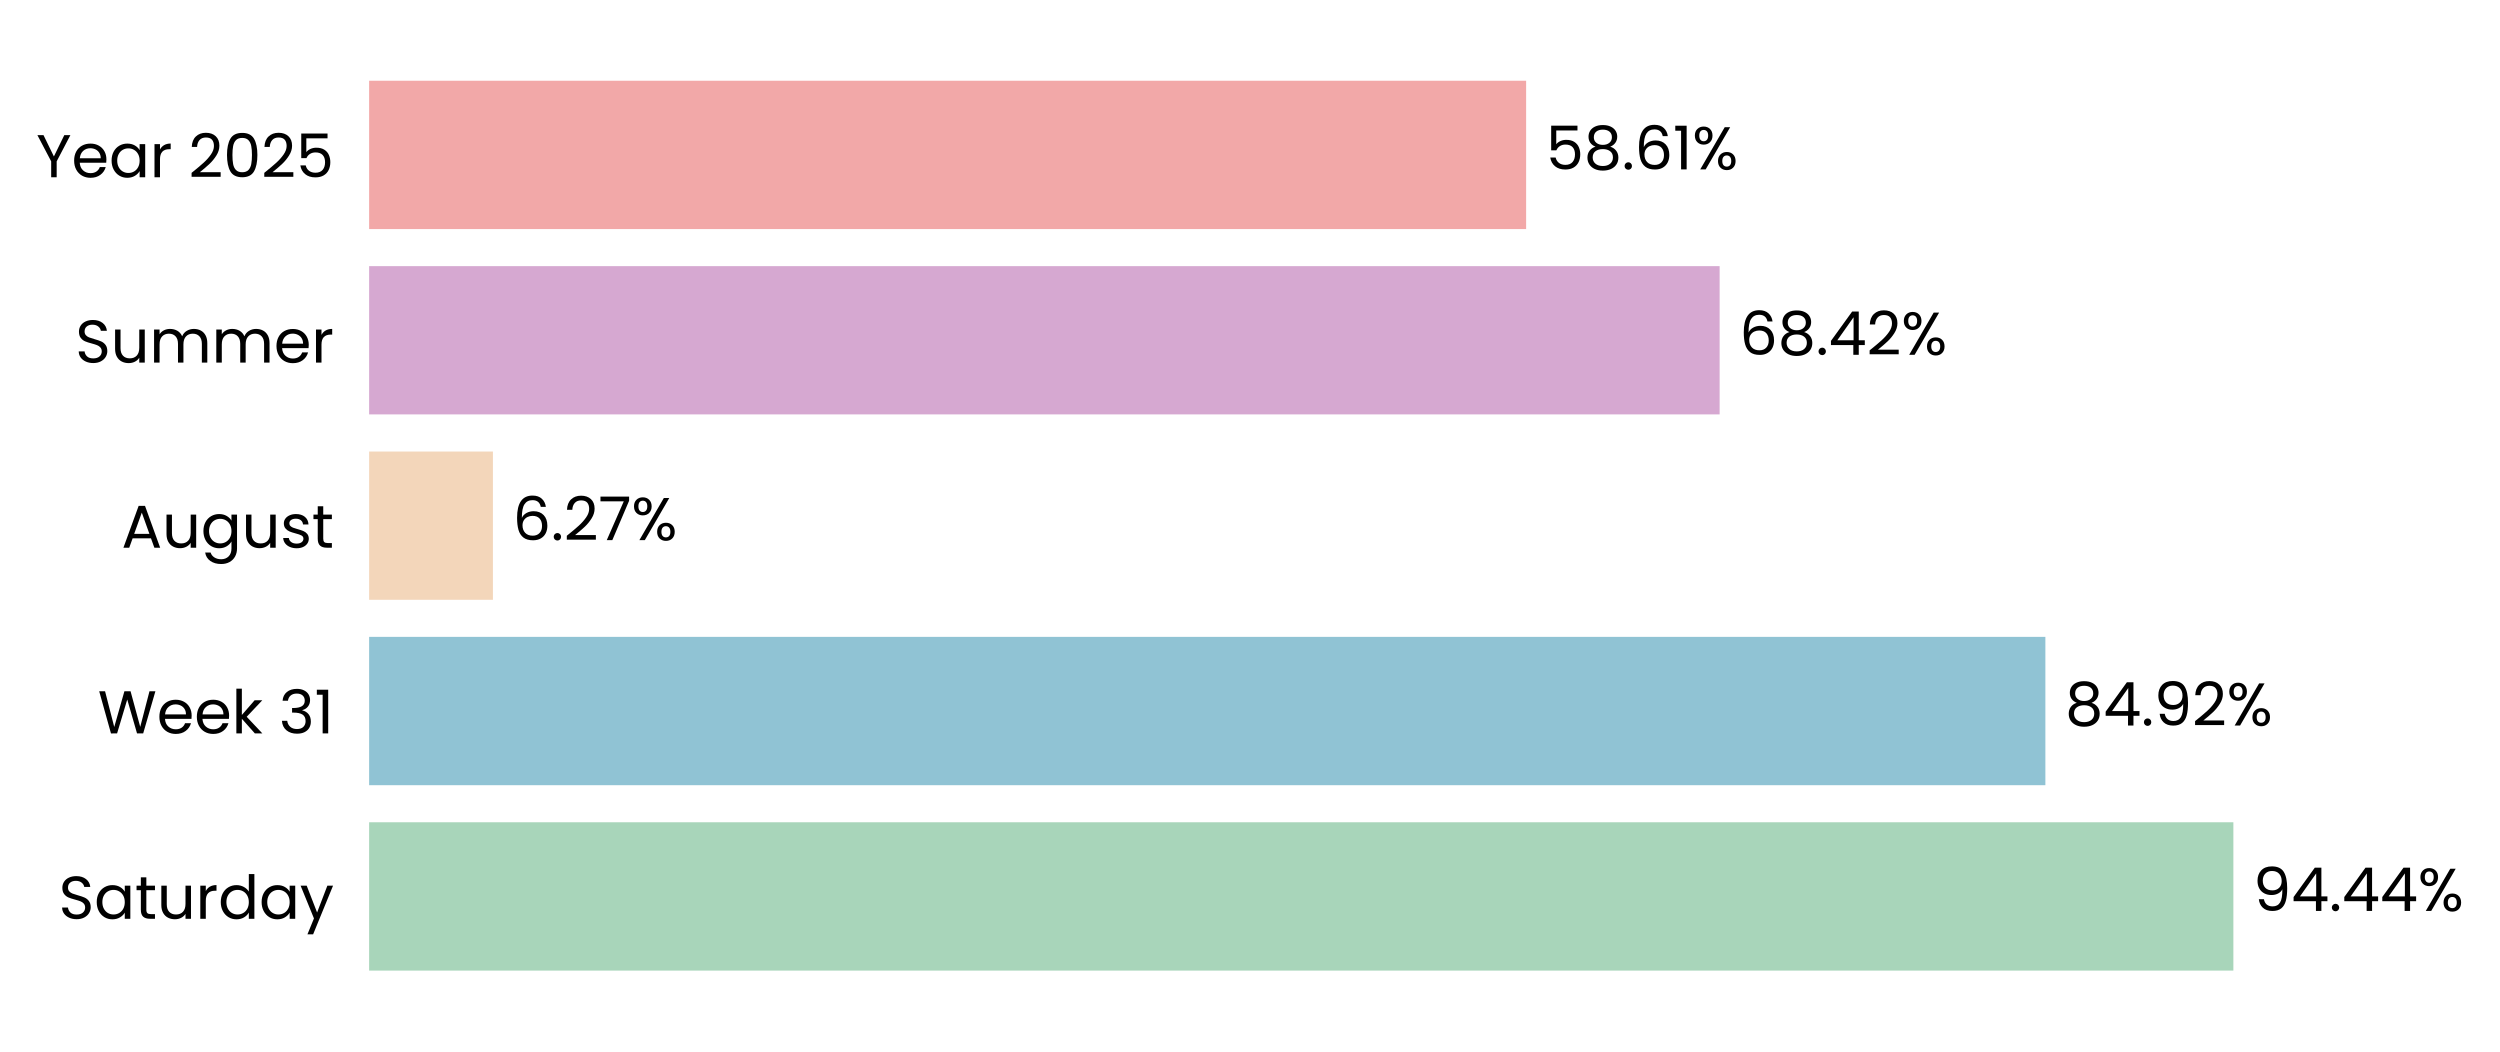
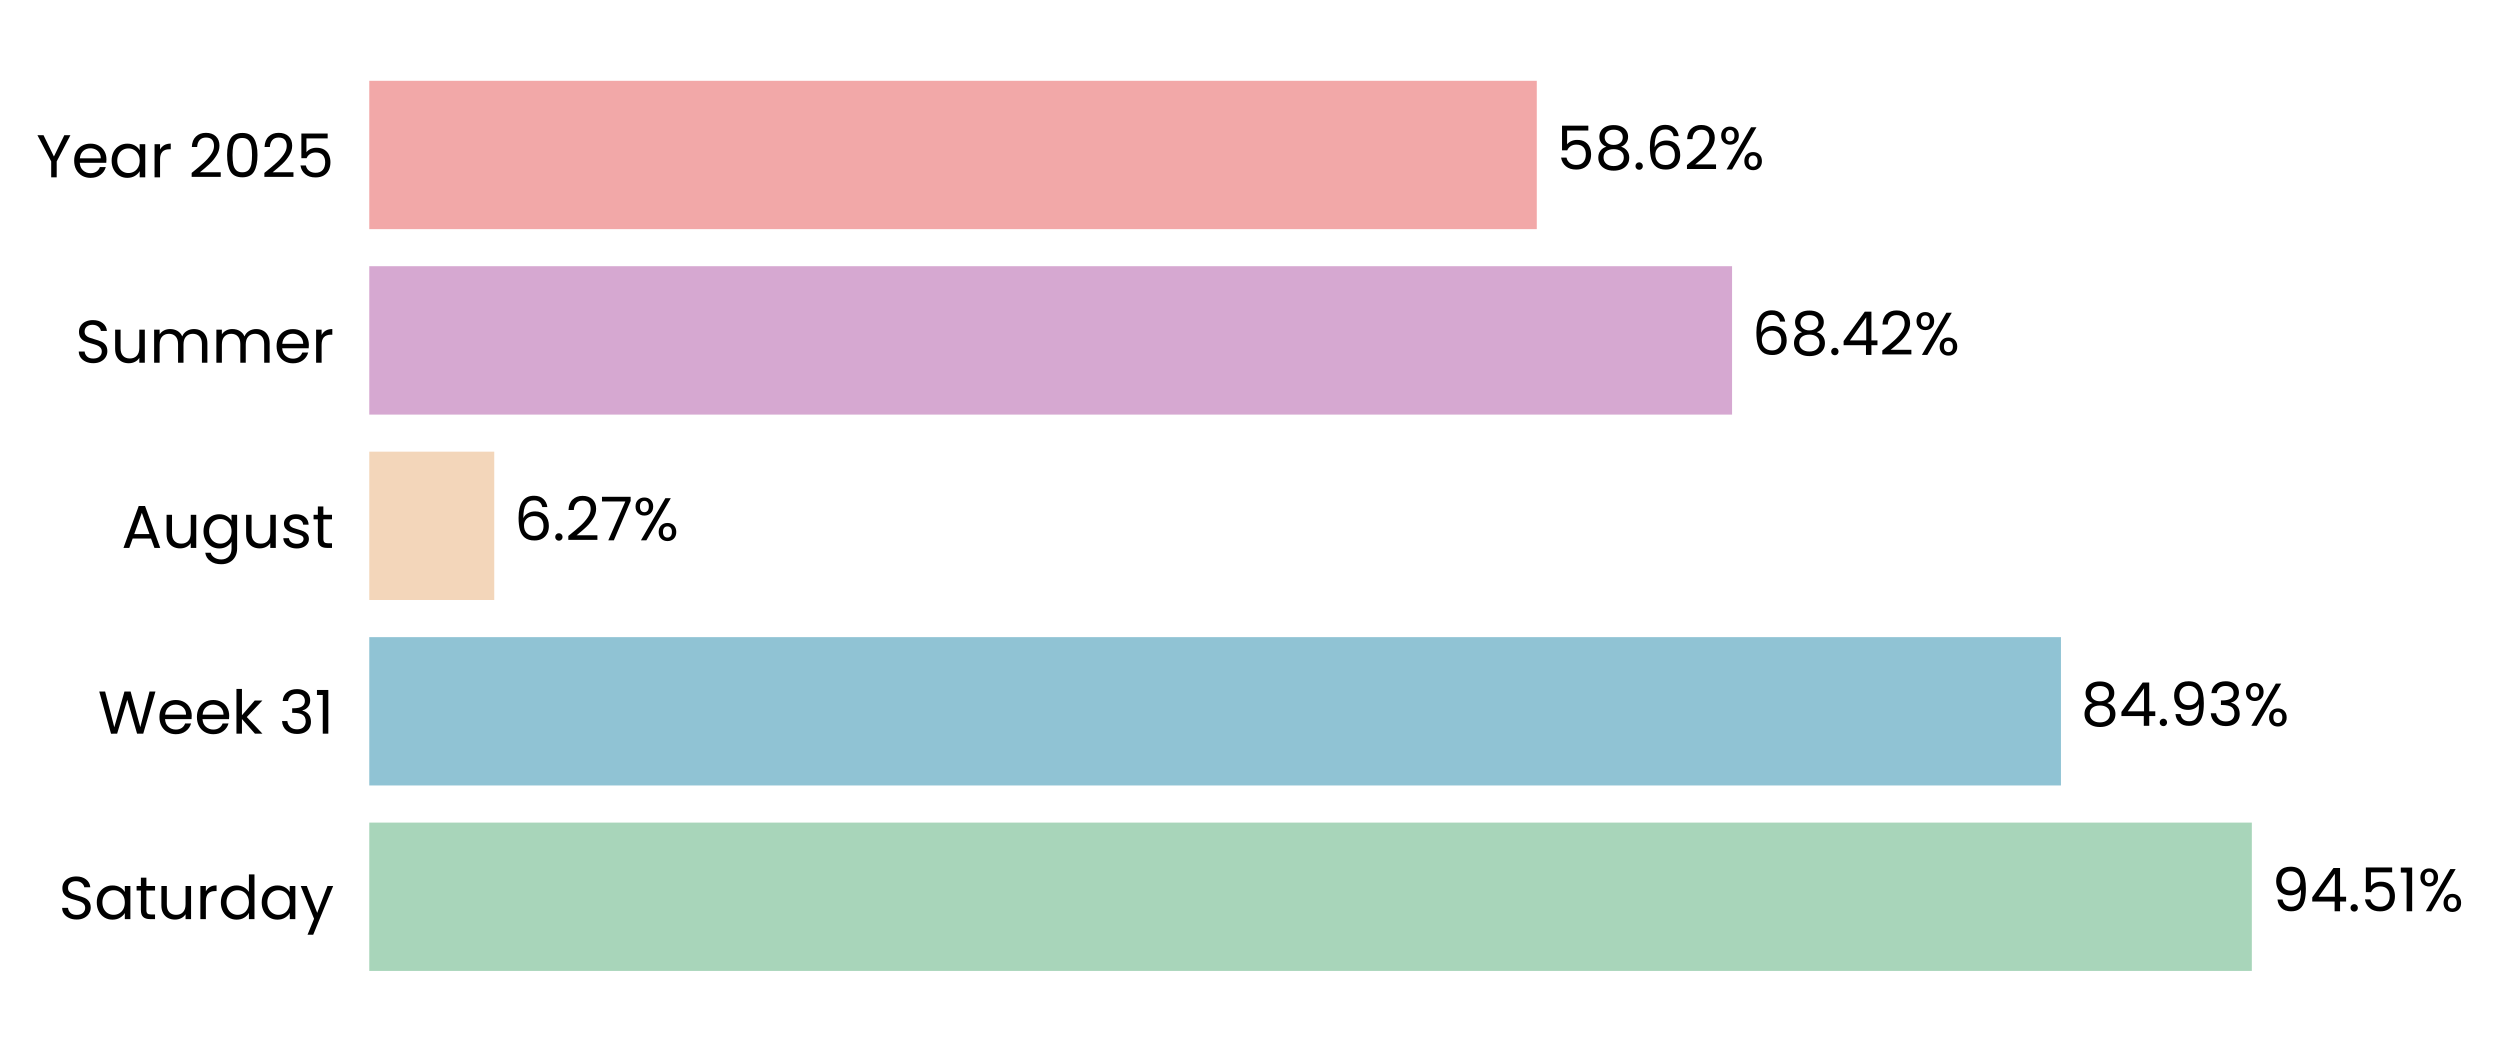
- <svg xmlns="http://www.w3.org/2000/svg" xmlns:xlink="http://www.w3.org/1999/xlink" width="496.521pt" height="208.8pt" viewBox="0 0 496.521 208.8" version="1.1">
+ <svg xmlns="http://www.w3.org/2000/svg" xmlns:xlink="http://www.w3.org/1999/xlink" width="496.337pt" height="208.8pt" viewBox="0 0 496.337 208.8" version="1.1">
  <defs>
    <style type="text/css">*{stroke-linejoin: round; stroke-linecap: butt}</style>
  </defs>
  <g id="figure_1">
    <g id="patch_1">
-       <path d="M 0 208.8  L 496.521 208.8  L 496.521 0  L 0 0  L 0 208.8  z " style="fill: none" />
+       <path d="M 0 208.8  L 496.337 208.8  L 496.337 0  L 0 0  L 0 208.8  z " style="fill: none" />
    </g>
    <g id="axes_1">
      <g id="patch_2">
-         <path d="M 73.311 201.6  L 465.345 201.6  L 465.345 7.2  L 73.311 7.2  L 73.311 201.6  z " style="fill: none" />
+         <path d="M 73.311 201.6  L 468.764 201.6  L 468.764 7.2  L 73.311 7.2  L 73.311 201.6  z " style="fill: none" />
      </g>
      <g id="patch_3">
-         <path d="M 73.311 192.764  L 443.566 192.764  L 443.566 163.309  L 73.311 163.309  z " clip-path="url(#pf9734e1132)" style="fill: #a8d5ba" />
+         <path d="M 73.311 192.764  L 447.069 192.764  L 447.069 163.309  L 73.311 163.309  z " clip-path="url(#p8569970fff)" style="fill: #a8d5ba" />
      </g>
      <g id="patch_4">
-         <path d="M 73.311 155.945  L 406.229 155.945  L 406.229 126.491  L 73.311 126.491  z " clip-path="url(#pf9734e1132)" style="fill: #90c3d4" />
+         <path d="M 73.311 155.945  L 409.171 155.945  L 409.171 126.491  L 73.311 126.491  z " clip-path="url(#p8569970fff)" style="fill: #90c3d4" />
      </g>
      <g id="patch_5">
-         <path d="M 73.311 119.127  L 97.901 119.127  L 97.901 89.673  L 73.311 89.673  z " clip-path="url(#pf9734e1132)" style="fill: #f3d6ba" />
+         <path d="M 73.311 119.127  L 98.124 119.127  L 98.124 89.673  L 73.311 89.673  z " clip-path="url(#p8569970fff)" style="fill: #f3d6ba" />
      </g>
      <g id="patch_6">
-         <path d="M 73.311 82.309  L 341.533 82.309  L 341.533 52.855  L 73.311 52.855  z " clip-path="url(#pf9734e1132)" style="fill: #d6a8d1" />
+         <path d="M 73.311 82.309  L 343.875 82.309  L 343.875 52.855  L 73.311 52.855  z " clip-path="url(#p8569970fff)" style="fill: #d6a8d1" />
      </g>
      <g id="patch_7">
-         <path d="M 73.311 45.491  L 303.102 45.491  L 303.102 16.036  L 73.311 16.036  z " clip-path="url(#pf9734e1132)" style="fill: #f2a8a8" />
+         <path d="M 73.311 45.491  L 305.106 45.491  L 305.106 16.036  L 73.311 16.036  z " clip-path="url(#p8569970fff)" style="fill: #f2a8a8" />
      </g>
      <g id="matplotlib.axis_1">
        <g id="ytick_1">
          <g id="text_1">
            <g transform="translate(11.65312 182.4764) scale(0.12 -0.12)">
              <defs>
                <path id="Poppins-Regular-53" d="M 1907 -45  Q 1466 -45 1117 112  Q 768 269 569 547  Q 371 826 365 1190  L 986 1190  Q 1018 877 1245 662  Q 1472 448 1907 448  Q 2323 448 2563 656  Q 2803 864 2803 1190  Q 2803 1446 2662 1606  Q 2522 1766 2310 1849  Q 2099 1933 1741 2029  Q 1299 2144 1033 2259  Q 768 2374 579 2620  Q 390 2867 390 3283  Q 390 3648 576 3929  Q 762 4211 1098 4364  Q 1434 4518 1869 4518  Q 2496 4518 2896 4204  Q 3296 3891 3347 3373  L 2707 3373  Q 2675 3629 2438 3824  Q 2202 4019 1811 4019  Q 1446 4019 1216 3830  Q 986 3642 986 3302  Q 986 3059 1123 2905  Q 1261 2752 1462 2672  Q 1664 2592 2029 2490  Q 2470 2368 2739 2249  Q 3008 2131 3200 1884  Q 3392 1638 3392 1216  Q 3392 890 3219 602  Q 3046 314 2707 134  Q 2368 -45 1907 -45  z " transform="scale(0.015625)" />
                <path id="Poppins-Regular-61" d="M 275 1766  Q 275 2304 492 2710  Q 710 3117 1091 3341  Q 1472 3565 1939 3565  Q 2400 3565 2739 3366  Q 3078 3168 3245 2867  L 3245 3507  L 3834 3507  L 3834 0  L 3245 0  L 3245 653  Q 3072 346 2729 144  Q 2387 -58 1933 -58  Q 1466 -58 1088 172  Q 710 403 492 819  Q 275 1235 275 1766  z M 3245 1760  Q 3245 2157 3085 2451  Q 2925 2746 2653 2902  Q 2381 3059 2054 3059  Q 1728 3059 1459 2905  Q 1190 2752 1030 2457  Q 870 2163 870 1766  Q 870 1363 1030 1065  Q 1190 768 1459 611  Q 1728 454 2054 454  Q 2381 454 2653 611  Q 2925 768 3085 1065  Q 3245 1363 3245 1760  z " transform="scale(0.015625)" />
                <path id="Poppins-Regular-74" d="M 1203 3027  L 1203 960  Q 1203 704 1312 598  Q 1421 493 1690 493  L 2118 493  L 2118 0  L 1594 0  Q 1107 0 864 224  Q 621 448 621 960  L 621 3027  L 166 3027  L 166 3507  L 621 3507  L 621 4390  L 1203 4390  L 1203 3507  L 2118 3507  L 2118 3027  L 1203 3027  z " transform="scale(0.015625)" />
                <path id="Poppins-Regular-75" d="M 3603 3507  L 3603 0  L 3021 0  L 3021 518  Q 2854 250 2556 99  Q 2259 -51 1901 -51  Q 1491 -51 1164 118  Q 838 288 649 627  Q 461 966 461 1453  L 461 3507  L 1037 3507  L 1037 1530  Q 1037 1011 1299 732  Q 1562 454 2016 454  Q 2483 454 2752 742  Q 3021 1030 3021 1581  L 3021 3507  L 3603 3507  z " transform="scale(0.015625)" />
                <path id="Poppins-Regular-72" d="M 1075 2938  Q 1229 3238 1513 3404  Q 1798 3571 2208 3571  L 2208 2970  L 2054 2970  Q 1075 2970 1075 1907  L 1075 0  L 493 0  L 493 3507  L 1075 3507  L 1075 2938  z " transform="scale(0.015625)" />
                <path id="Poppins-Regular-64" d="M 275 1766  Q 275 2304 492 2710  Q 710 3117 1091 3341  Q 1472 3565 1946 3565  Q 2355 3565 2707 3376  Q 3059 3187 3245 2880  L 3245 4736  L 3834 4736  L 3834 0  L 3245 0  L 3245 659  Q 3072 346 2733 144  Q 2394 -58 1939 -58  Q 1472 -58 1091 172  Q 710 403 492 819  Q 275 1235 275 1766  z M 3245 1760  Q 3245 2157 3085 2451  Q 2925 2746 2653 2902  Q 2381 3059 2054 3059  Q 1728 3059 1459 2905  Q 1190 2752 1030 2457  Q 870 2163 870 1766  Q 870 1363 1030 1065  Q 1190 768 1459 611  Q 1728 454 2054 454  Q 2381 454 2653 611  Q 2925 768 3085 1065  Q 3245 1363 3245 1760  z " transform="scale(0.015625)" />
                <path id="Poppins-Regular-79" d="M 3514 3507  L 1402 -1651  L 800 -1651  L 1491 38  L 77 3507  L 723 3507  L 1824 666  L 2912 3507  L 3514 3507  z " transform="scale(0.015625)" />
              </defs>
              <use xlink:href="#Poppins-Regular-53" />
              <use xlink:href="#Poppins-Regular-61" transform="translate(58.7 0)" />
              <use xlink:href="#Poppins-Regular-74" transform="translate(126.3 0)" />
              <use xlink:href="#Poppins-Regular-75" transform="translate(162.7 0)" />
              <use xlink:href="#Poppins-Regular-72" transform="translate(226.7 0)" />
              <use xlink:href="#Poppins-Regular-64" transform="translate(264 0)" />
              <use xlink:href="#Poppins-Regular-61" transform="translate(331.5999 0)" />
              <use xlink:href="#Poppins-Regular-79" transform="translate(399.1999 0)" />
            </g>
          </g>
        </g>
        <g id="ytick_2">
          <g id="text_2">
            <g transform="translate(19.42687 145.6582) scale(0.12 -0.12)">
              <defs>
                <path id="Poppins-Regular-57" d="M 6099 4461  L 4806 0  L 4154 0  L 3117 3590  L 2042 0  L 1395 -6  L 147 4461  L 768 4461  L 1741 678  L 2816 4461  L 3469 4461  L 4493 691  L 5472 4461  L 6099 4461  z " transform="scale(0.015625)" />
                <path id="Poppins-Regular-65" d="M 3693 1888  Q 3693 1722 3674 1536  L 870 1536  Q 902 1018 1225 726  Q 1549 435 2010 435  Q 2387 435 2640 611  Q 2893 787 2995 1082  L 3622 1082  Q 3482 576 3059 259  Q 2637 -58 2010 -58  Q 1510 -58 1116 166  Q 723 390 499 803  Q 275 1216 275 1760  Q 275 2304 492 2713  Q 710 3123 1104 3344  Q 1498 3565 2010 3565  Q 2509 3565 2893 3347  Q 3277 3130 3485 2749  Q 3693 2368 3693 1888  z M 3091 2010  Q 3091 2342 2944 2582  Q 2797 2822 2544 2947  Q 2291 3072 1984 3072  Q 1542 3072 1232 2790  Q 922 2509 877 2010  L 3091 2010  z " transform="scale(0.015625)" />
                <path id="Poppins-Regular-6b" d="M 2451 0  L 1075 1549  L 1075 0  L 493 0  L 493 4736  L 1075 4736  L 1075 1952  L 2426 3507  L 3238 3507  L 1587 1760  L 3245 0  L 2451 0  z " transform="scale(0.015625)" />
                <path id="Poppins-Regular-20" transform="scale(0.015625)" />
                <path id="Poppins-Regular-33" d="M 384 3462  Q 429 4051 838 4384  Q 1248 4717 1901 4717  Q 2336 4717 2653 4560  Q 2970 4403 3133 4134  Q 3296 3866 3296 3526  Q 3296 3130 3069 2842  Q 2842 2554 2477 2470  L 2477 2438  Q 2893 2336 3136 2035  Q 3379 1734 3379 1248  Q 3379 883 3212 592  Q 3046 301 2713 134  Q 2381 -32 1914 -32  Q 1235 -32 800 323  Q 365 678 314 1331  L 877 1331  Q 922 947 1190 704  Q 1459 461 1907 461  Q 2355 461 2588 694  Q 2822 928 2822 1299  Q 2822 1779 2502 1990  Q 2182 2202 1536 2202  L 1389 2202  L 1389 2688  L 1542 2688  Q 2131 2694 2432 2883  Q 2733 3072 2733 3469  Q 2733 3808 2512 4013  Q 2291 4218 1882 4218  Q 1485 4218 1241 4013  Q 998 3808 954 3462  L 384 3462  z " transform="scale(0.015625)" />
                <path id="Poppins-Regular-31" d="M 243 4096  L 243 4627  L 1446 4627  L 1446 0  L 858 0  L 858 4096  L 243 4096  z " transform="scale(0.015625)" />
              </defs>
              <use xlink:href="#Poppins-Regular-57" />
              <use xlink:href="#Poppins-Regular-65" transform="translate(97.59999 0)" />
              <use xlink:href="#Poppins-Regular-65" transform="translate(159.6 0)" />
              <use xlink:href="#Poppins-Regular-6b" transform="translate(221.6 0)" />
              <use xlink:href="#Poppins-Regular-20" transform="translate(273.0999 0)" />
              <use xlink:href="#Poppins-Regular-33" transform="translate(299.7999 0)" />
              <use xlink:href="#Poppins-Regular-31" transform="translate(358.6999 0)" />
            </g>
          </g>
        </g>
        <g id="ytick_3">
          <g id="text_3">
            <g transform="translate(24.11812 108.78) scale(0.12 -0.12)">
              <defs>
                <path id="Poppins-Regular-41" d="M 3130 992  L 1184 992  L 826 0  L 211 0  L 1824 4435  L 2496 4435  L 4102 0  L 3488 0  L 3130 992  z M 2963 1466  L 2157 3718  L 1350 1466  L 2963 1466  z " transform="scale(0.015625)" />
                <path id="Poppins-Regular-67" d="M 1939 3565  Q 2394 3565 2736 3366  Q 3078 3168 3245 2867  L 3245 3507  L 3834 3507  L 3834 -77  Q 3834 -557 3629 -931  Q 3424 -1306 3043 -1517  Q 2662 -1728 2157 -1728  Q 1466 -1728 1005 -1401  Q 544 -1075 461 -512  L 1037 -512  Q 1133 -832 1433 -1027  Q 1734 -1222 2157 -1222  Q 2637 -1222 2941 -921  Q 3245 -621 3245 -77  L 3245 659  Q 3072 352 2733 147  Q 2394 -58 1939 -58  Q 1472 -58 1091 172  Q 710 403 492 819  Q 275 1235 275 1766  Q 275 2304 492 2710  Q 710 3117 1091 3341  Q 1472 3565 1939 3565  z M 3245 1760  Q 3245 2157 3085 2451  Q 2925 2746 2653 2902  Q 2381 3059 2054 3059  Q 1728 3059 1459 2905  Q 1190 2752 1030 2457  Q 870 2163 870 1766  Q 870 1363 1030 1065  Q 1190 768 1459 611  Q 1728 454 2054 454  Q 2381 454 2653 611  Q 2925 768 3085 1065  Q 3245 1363 3245 1760  z " transform="scale(0.015625)" />
                <path id="Poppins-Regular-73" d="M 1734 -58  Q 1331 -58 1011 80  Q 691 218 505 464  Q 320 710 301 1030  L 902 1030  Q 928 768 1149 601  Q 1370 435 1728 435  Q 2061 435 2253 582  Q 2445 730 2445 954  Q 2445 1184 2240 1296  Q 2035 1408 1606 1517  Q 1216 1619 969 1724  Q 723 1830 547 2038  Q 371 2246 371 2586  Q 371 2854 531 3078  Q 691 3302 985 3433  Q 1280 3565 1658 3565  Q 2240 3565 2598 3270  Q 2957 2976 2982 2464  L 2400 2464  Q 2381 2739 2179 2905  Q 1978 3072 1638 3072  Q 1325 3072 1139 2937  Q 954 2803 954 2586  Q 954 2413 1066 2301  Q 1178 2189 1347 2121  Q 1517 2054 1818 1971  Q 2195 1869 2432 1769  Q 2669 1670 2838 1472  Q 3008 1274 3014 954  Q 3014 666 2854 435  Q 2694 205 2403 73  Q 2112 -58 1734 -58  z " transform="scale(0.015625)" />
              </defs>
              <use xlink:href="#Poppins-Regular-41" />
              <use xlink:href="#Poppins-Regular-75" transform="translate(67.39999 0)" />
              <use xlink:href="#Poppins-Regular-67" transform="translate(131.4 0)" />
              <use xlink:href="#Poppins-Regular-75" transform="translate(199 0)" />
              <use xlink:href="#Poppins-Regular-73" transform="translate(263 0)" />
              <use xlink:href="#Poppins-Regular-74" transform="translate(315.2 0)" />
            </g>
          </g>
        </g>
        <g id="ytick_4">
          <g id="text_4">
            <g transform="translate(14.95125 72.02182) scale(0.12 -0.12)">
              <defs>
                <path id="Poppins-Regular-6d" d="M 4710 3571  Q 5120 3571 5440 3401  Q 5760 3232 5945 2893  Q 6131 2554 6131 2067  L 6131 0  L 5555 0  L 5555 1984  Q 5555 2509 5296 2787  Q 5037 3066 4595 3066  Q 4141 3066 3872 2774  Q 3603 2483 3603 1933  L 3603 0  L 3027 0  L 3027 1984  Q 3027 2509 2768 2787  Q 2509 3066 2067 3066  Q 1613 3066 1344 2774  Q 1075 2483 1075 1933  L 1075 0  L 493 0  L 493 3507  L 1075 3507  L 1075 3002  Q 1248 3277 1539 3424  Q 1830 3571 2182 3571  Q 2624 3571 2963 3372  Q 3302 3174 3469 2790  Q 3616 3162 3955 3366  Q 4294 3571 4710 3571  z " transform="scale(0.015625)" />
              </defs>
              <use xlink:href="#Poppins-Regular-53" />
              <use xlink:href="#Poppins-Regular-75" transform="translate(58.7 0)" />
              <use xlink:href="#Poppins-Regular-6d" transform="translate(122.7 0)" />
              <use xlink:href="#Poppins-Regular-6d" transform="translate(225.7 0)" />
              <use xlink:href="#Poppins-Regular-65" transform="translate(328.7 0)" />
              <use xlink:href="#Poppins-Regular-72" transform="translate(390.6999 0)" />
            </g>
          </g>
        </g>
        <g id="ytick_5">
          <g id="text_5">
            <g transform="translate(7.2 35.20364) scale(0.12 -0.12)">
              <defs>
                <path id="Poppins-Regular-59" d="M 3616 4461  L 2163 1683  L 2163 0  L 1581 0  L 1581 1683  L 122 4461  L 768 4461  L 1869 2202  L 2970 4461  L 3616 4461  z " transform="scale(0.015625)" />
                <path id="Poppins-Regular-32" d="M 326 467  Q 1139 1120 1600 1539  Q 2061 1958 2377 2416  Q 2694 2874 2694 3315  Q 2694 3731 2492 3971  Q 2291 4211 1843 4211  Q 1408 4211 1168 3939  Q 928 3667 909 3213  L 346 3213  Q 371 3930 780 4320  Q 1190 4710 1837 4710  Q 2496 4710 2883 4345  Q 3270 3981 3270 3341  Q 3270 2810 2953 2307  Q 2637 1805 2233 1424  Q 1830 1043 1203 538  L 3405 538  L 3405 51  L 326 51  L 326 467  z " transform="scale(0.015625)" />
                <path id="Poppins-Regular-30" d="M 397 2362  Q 397 3462 755 4080  Q 1114 4698 2010 4698  Q 2899 4698 3257 4080  Q 3616 3462 3616 2362  Q 3616 1242 3257 621  Q 2899 0 2010 0  Q 1114 0 755 621  Q 397 1242 397 2362  z M 3040 2362  Q 3040 2918 2966 3305  Q 2893 3693 2665 3929  Q 2438 4166 2010 4166  Q 1574 4166 1347 3929  Q 1120 3693 1046 3305  Q 973 2918 973 2362  Q 973 1786 1046 1395  Q 1120 1005 1347 768  Q 1574 531 2010 531  Q 2438 531 2665 768  Q 2893 1005 2966 1395  Q 3040 1786 3040 2362  z " transform="scale(0.015625)" />
                <path id="Poppins-Regular-35" d="M 3347 4122  L 1101 4122  L 1101 2662  Q 1248 2867 1536 2998  Q 1824 3130 2157 3130  Q 2688 3130 3021 2909  Q 3354 2688 3498 2339  Q 3642 1990 3642 1600  Q 3642 1139 3469 774  Q 3296 410 2941 198  Q 2586 -13 2061 -13  Q 1389 -13 973 332  Q 557 678 467 1254  L 1037 1254  Q 1120 890 1389 685  Q 1658 480 2067 480  Q 2573 480 2829 784  Q 3085 1088 3085 1587  Q 3085 2086 2829 2358  Q 2573 2630 2074 2630  Q 1734 2630 1481 2467  Q 1229 2304 1114 2022  L 563 2022  L 563 4634  L 3347 4634  L 3347 4122  z " transform="scale(0.015625)" />
              </defs>
              <use xlink:href="#Poppins-Regular-59" />
              <use xlink:href="#Poppins-Regular-65" transform="translate(58.39999 0)" />
              <use xlink:href="#Poppins-Regular-61" transform="translate(120.4 0)" />
              <use xlink:href="#Poppins-Regular-72" transform="translate(188 0)" />
              <use xlink:href="#Poppins-Regular-20" transform="translate(225.3 0)" />
              <use xlink:href="#Poppins-Regular-32" transform="translate(252 0)" />
              <use xlink:href="#Poppins-Regular-30" transform="translate(309.4999 0)" />
              <use xlink:href="#Poppins-Regular-32" transform="translate(372.2999 0)" />
              <use xlink:href="#Poppins-Regular-35" transform="translate(429.7999 0)" />
            </g>
          </g>
        </g>
      </g>
      <g id="text_6">
-         <g transform="translate(447.4859 180.9164) scale(0.12 -0.12)">
+         <g transform="translate(451.0236 180.9164) scale(0.12 -0.12)">
          <defs>
            <path id="Poppins-Regular-39" d="M 1146 1242  Q 1210 877 1443 678  Q 1677 480 2074 480  Q 2605 480 2857 896  Q 3110 1312 3098 2298  Q 2963 2010 2649 1846  Q 2336 1683 1952 1683  Q 1523 1683 1187 1859  Q 851 2035 659 2374  Q 467 2714 467 3194  Q 467 3878 864 4297  Q 1261 4717 1990 4717  Q 2886 4717 3248 4134  Q 3610 3552 3610 2400  Q 3610 1594 3466 1069  Q 3322 544 2979 269  Q 2637 -6 2042 -6  Q 1389 -6 1024 346  Q 659 698 608 1242  L 1146 1242  z M 2048 2176  Q 2477 2176 2752 2441  Q 3027 2707 3027 3162  Q 3027 3642 2758 3936  Q 2490 4230 2003 4230  Q 1555 4230 1289 3948  Q 1024 3667 1024 3206  Q 1024 2739 1286 2457  Q 1549 2176 2048 2176  z " transform="scale(0.015625)" />
            <path id="Poppins-Regular-34" d="M 256 1030  L 256 1472  L 2502 4582  L 3200 4582  L 3200 1536  L 3840 1536  L 3840 1030  L 3200 1030  L 3200 0  L 2624 0  L 2624 1030  L 256 1030  z M 2650 3974  L 928 1536  L 2650 1536  L 2650 3974  z " transform="scale(0.015625)" />
            <path id="Poppins-Regular-2e" d="M 678 -38  Q 512 -38 397 77  Q 282 192 282 358  Q 282 525 397 640  Q 512 755 678 755  Q 838 755 950 640  Q 1062 525 1062 358  Q 1062 192 950 77  Q 838 -38 678 -38  z " transform="scale(0.015625)" />
            <path id="Poppins-Regular-25" d="M 269 3584  Q 269 4019 531 4278  Q 794 4538 1203 4538  Q 1613 4538 1875 4278  Q 2138 4019 2138 3584  Q 2138 3142 1875 2883  Q 1613 2624 1203 2624  Q 794 2624 531 2883  Q 269 3142 269 3584  z M 4006 4467  L 1414 0  L 838 0  L 3430 4467  L 4006 4467  z M 1203 4179  Q 986 4179 861 4028  Q 736 3878 736 3584  Q 736 3290 861 3136  Q 986 2982 1203 2982  Q 1421 2982 1549 3139  Q 1677 3296 1677 3584  Q 1677 3878 1549 4028  Q 1421 4179 1203 4179  z M 2720 883  Q 2720 1325 2982 1584  Q 3245 1843 3654 1843  Q 4064 1843 4323 1584  Q 4582 1325 4582 883  Q 4582 448 4323 185  Q 4064 -77 3654 -77  Q 3245 -77 2982 182  Q 2720 442 2720 883  z M 3648 1478  Q 3430 1478 3302 1328  Q 3174 1178 3174 883  Q 3174 595 3302 444  Q 3430 294 3648 294  Q 3866 294 3994 444  Q 4122 595 4122 883  Q 4122 1178 3994 1328  Q 3866 1478 3648 1478  z " transform="scale(0.015625)" />
          </defs>
          <use xlink:href="#Poppins-Regular-39" />
          <use xlink:href="#Poppins-Regular-34" transform="translate(62.99999 0)" />
          <use xlink:href="#Poppins-Regular-2e" transform="translate(125.9 0)" />
-           <use xlink:href="#Poppins-Regular-34" transform="translate(146.9 0)" />
-           <use xlink:href="#Poppins-Regular-34" transform="translate(209.8 0)" />
-           <use xlink:href="#Poppins-Regular-25" transform="translate(272.7 0)" />
+           <use xlink:href="#Poppins-Regular-35" transform="translate(146.9 0)" />
+           <use xlink:href="#Poppins-Regular-31" transform="translate(209.7 0)" />
+           <use xlink:href="#Poppins-Regular-25" transform="translate(241.6999 0)" />
        </g>
      </g>
      <g id="text_7">
-         <g transform="translate(410.1494 144.0982) scale(0.12 -0.12)">
+         <g transform="translate(413.126 144.0982) scale(0.12 -0.12)">
          <defs>
            <path id="Poppins-Regular-38" d="M 1242 2406  Q 883 2547 691 2816  Q 499 3085 499 3469  Q 499 3814 672 4092  Q 845 4371 1187 4534  Q 1530 4698 2016 4698  Q 2502 4698 2844 4534  Q 3187 4371 3363 4092  Q 3539 3814 3539 3469  Q 3539 3098 3340 2819  Q 3142 2541 2797 2406  Q 3194 2285 3427 1981  Q 3661 1677 3661 1248  Q 3661 832 3456 521  Q 3251 211 2876 41  Q 2502 -128 2016 -128  Q 1530 -128 1162 41  Q 794 211 589 521  Q 384 832 384 1248  Q 384 1677 614 1984  Q 845 2291 1242 2406  z M 2976 3398  Q 2976 3789 2720 4000  Q 2464 4211 2016 4211  Q 1574 4211 1318 4000  Q 1062 3789 1062 3392  Q 1062 3034 1328 2816  Q 1594 2598 2016 2598  Q 2445 2598 2710 2819  Q 2976 3040 2976 3398  z M 2016 2150  Q 1542 2150 1241 1929  Q 941 1709 941 1267  Q 941 858 1232 608  Q 1523 358 2016 358  Q 2509 358 2797 608  Q 3085 858 3085 1267  Q 3085 1696 2790 1923  Q 2496 2150 2016 2150  z " transform="scale(0.015625)" />
          </defs>
          <use xlink:href="#Poppins-Regular-38" />
          <use xlink:href="#Poppins-Regular-34" transform="translate(63.09999 0)" />
          <use xlink:href="#Poppins-Regular-2e" transform="translate(126 0)" />
          <use xlink:href="#Poppins-Regular-39" transform="translate(147 0)" />
-           <use xlink:href="#Poppins-Regular-32" transform="translate(210 0)" />
-           <use xlink:href="#Poppins-Regular-25" transform="translate(267.4999 0)" />
+           <use xlink:href="#Poppins-Regular-33" transform="translate(210 0)" />
+           <use xlink:href="#Poppins-Regular-25" transform="translate(268.8999 0)" />
        </g>
      </g>
      <g id="text_8">
-         <g transform="translate(101.8215 107.28) scale(0.12 -0.12)">
+         <g transform="translate(102.079 107.28) scale(0.12 -0.12)">
          <defs>
            <path id="Poppins-Regular-36" d="M 2976 3526  Q 2835 4237 2099 4237  Q 1530 4237 1248 3798  Q 966 3360 973 2355  Q 1120 2688 1462 2877  Q 1805 3066 2227 3066  Q 2886 3066 3280 2656  Q 3674 2246 3674 1523  Q 3674 1088 3504 742  Q 3334 397 2992 192  Q 2650 -13 2163 -13  Q 1504 -13 1133 281  Q 762 576 614 1094  Q 467 1613 467 2374  Q 467 4723 2106 4723  Q 2733 4723 3091 4384  Q 3450 4045 3514 3526  L 2976 3526  z M 2106 2573  Q 1830 2573 1587 2461  Q 1344 2349 1193 2121  Q 1043 1894 1043 1568  Q 1043 1082 1324 778  Q 1606 474 2131 474  Q 2579 474 2844 752  Q 3110 1030 3110 1504  Q 3110 2003 2854 2288  Q 2598 2573 2106 2573  z " transform="scale(0.015625)" />
            <path id="Poppins-Regular-37" d="M 3245 4173  L 1466 0  L 877 0  L 2682 4115  L 211 4115  L 211 4614  L 3245 4614  L 3245 4173  z " transform="scale(0.015625)" />
          </defs>
          <use xlink:href="#Poppins-Regular-36" />
          <use xlink:href="#Poppins-Regular-2e" transform="translate(63.49999 0)" />
          <use xlink:href="#Poppins-Regular-32" transform="translate(84.49997 0)" />
          <use xlink:href="#Poppins-Regular-37" transform="translate(142 0)" />
          <use xlink:href="#Poppins-Regular-25" transform="translate(196.5999 0)" />
        </g>
      </g>
      <g id="text_9">
-         <g transform="translate(345.4529 70.46182) scale(0.12 -0.12)">
+         <g transform="translate(347.8291 70.46182) scale(0.12 -0.12)">
          <use xlink:href="#Poppins-Regular-36" />
          <use xlink:href="#Poppins-Regular-38" transform="translate(63.49999 0)" />
          <use xlink:href="#Poppins-Regular-2e" transform="translate(126.6 0)" />
          <use xlink:href="#Poppins-Regular-34" transform="translate(147.6 0)" />
          <use xlink:href="#Poppins-Regular-32" transform="translate(210.5 0)" />
          <use xlink:href="#Poppins-Regular-25" transform="translate(267.9999 0)" />
        </g>
      </g>
      <g id="text_10">
-         <g transform="translate(307.022 33.64364) scale(0.12 -0.12)">
+         <g transform="translate(309.0608 33.64364) scale(0.12 -0.12)">
          <use xlink:href="#Poppins-Regular-35" />
          <use xlink:href="#Poppins-Regular-38" transform="translate(62.79999 0)" />
          <use xlink:href="#Poppins-Regular-2e" transform="translate(125.9 0)" />
          <use xlink:href="#Poppins-Regular-36" transform="translate(146.9 0)" />
-           <use xlink:href="#Poppins-Regular-31" transform="translate(210.3999 0)" />
-           <use xlink:href="#Poppins-Regular-25" transform="translate(242.3999 0)" />
+           <use xlink:href="#Poppins-Regular-32" transform="translate(210.3999 0)" />
+           <use xlink:href="#Poppins-Regular-25" transform="translate(267.8999 0)" />
        </g>
      </g>
    </g>
  </g>
  <defs>
-     <clipPath id="pf9734e1132">
-       <rect x="73.311" y="7.2" width="392.034" height="194.4" />
+     <clipPath id="p8569970fff">
+       <rect x="73.311" y="7.2" width="395.453" height="194.4" />
    </clipPath>
  </defs>
</svg>
